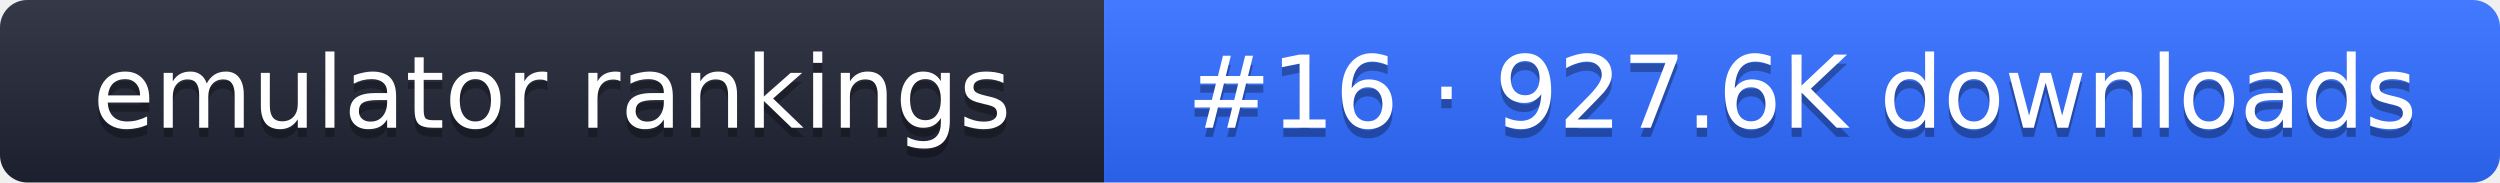
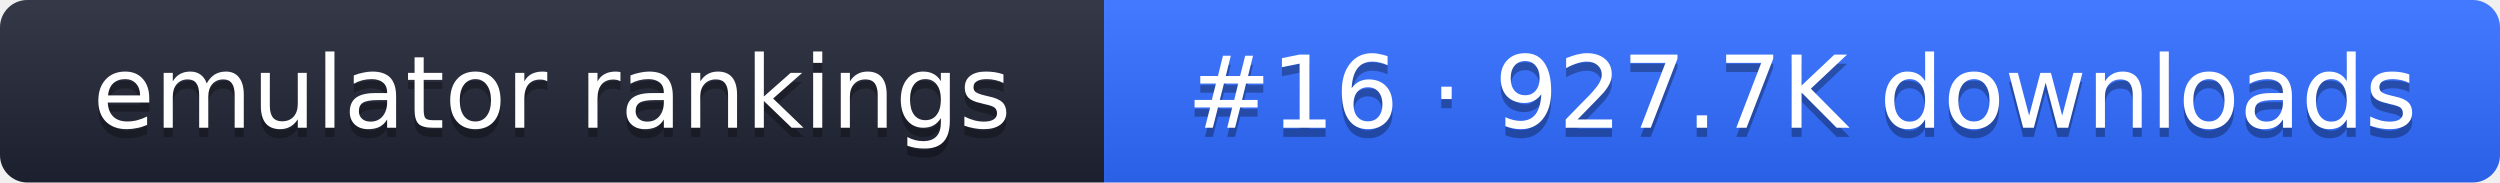
- <svg xmlns="http://www.w3.org/2000/svg" width="274" height="20" role="img" aria-label="emulator rankings: #16 · 927.6K downloads">
+ <svg xmlns="http://www.w3.org/2000/svg" width="274" height="20" role="img" aria-label="emulator rankings: #16 · 927.7K downloads">
  <linearGradient id="g" x2="0" y2="100%">
    <stop offset="0" stop-color="#fff" stop-opacity=".1" />
    <stop offset="1" stop-opacity=".1" />
  </linearGradient>
  <clipPath id="r">
    <rect width="274" height="20" rx="3" fill="#fff" />
  </clipPath>
  <g clip-path="url(#r)">
    <rect width="121" height="20" fill="#1f2433" />
    <rect x="121" width="153" height="20" fill="#2f6bff" />
    <rect width="274" height="20" fill="url(#g)" />
  </g>
  <g fill="#fff" text-anchor="middle" font-family="Verdana,DejaVu Sans,sans-serif" font-size="11">
    <text x="60.5" y="15" fill="#010101" fill-opacity=".3">emulator rankings</text>
    <text x="60.5" y="14">emulator rankings</text>
-     <text x="197.5" y="15" fill="#010101" fill-opacity=".3">#16 · 927.6K downloads</text>
-     <text x="197.5" y="14">#16 · 927.6K downloads</text>
+     <text x="197.5" y="15" fill="#010101" fill-opacity=".3">#16 · 927.7K downloads</text>
+     <text x="197.5" y="14">#16 · 927.7K downloads</text>
  </g>
</svg>
